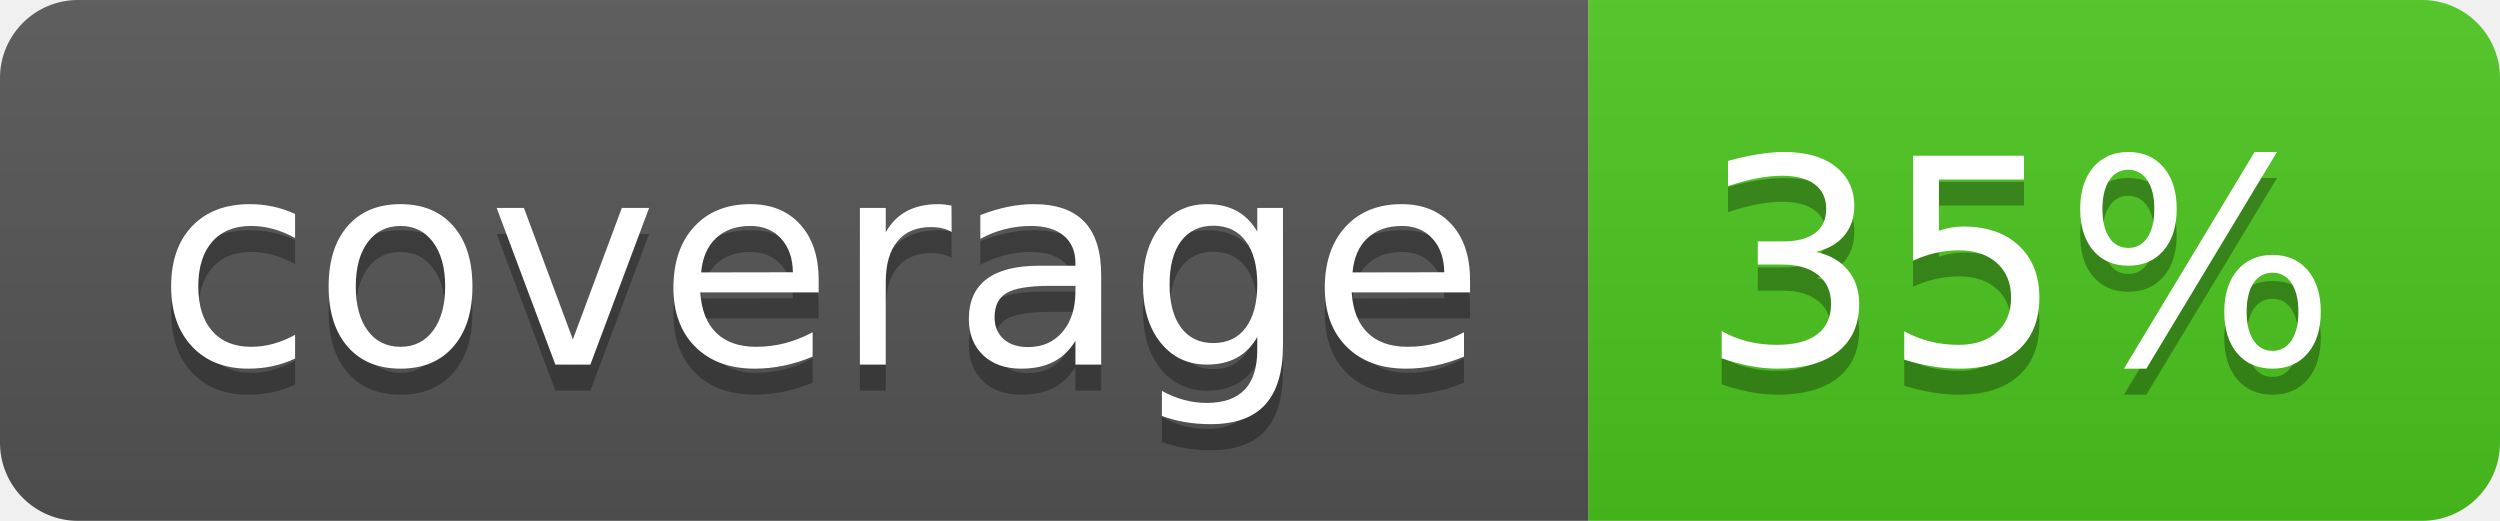
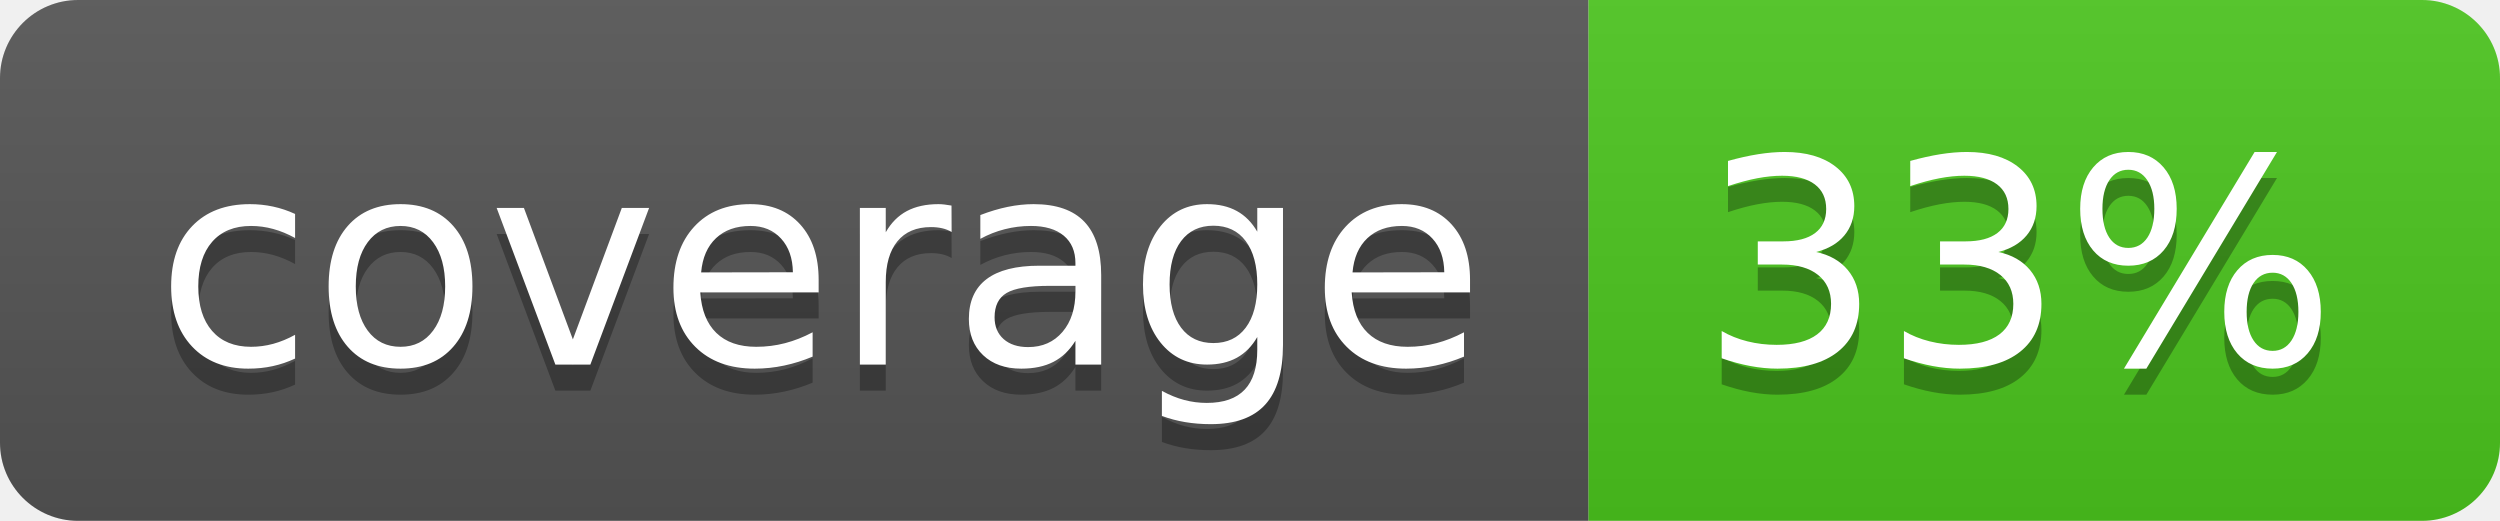
<svg xmlns="http://www.w3.org/2000/svg" width="96" height="20">
  <linearGradient id="b" x2="0" y2="100%">
    <stop offset="0" stop-color="#bbb" stop-opacity=".1" />
    <stop offset="1" stop-opacity=".1" />
  </linearGradient>
  <clipPath id="a">
    <rect width="96" height="20" rx="3" fill="#fff" />
  </clipPath>
  <g clip-path="url(#a)">
    <path fill="#555" d="M0 0h61v20H0z" />
    <path fill="#4CC61E" d="M61 0h35v20H61z" />
    <path fill="url(#b)" d="M0 0h96v20H0z" />
  </g>
  <g fill="#fff" text-anchor="middle" font-family="DejaVu Sans,Verdana,Geneva,sans-serif" font-size="110">
    <text x="315" y="150" fill="#010101" fill-opacity=".3" transform="scale(.1)" textLength="510">coverage</text>
    <text x="315" y="140" transform="scale(.1)" textLength="510">coverage</text>
-     <text x="775" y="150" fill="#010101" fill-opacity=".3" transform="scale(.1)" textLength="250">35%</text>
-     <text x="775" y="140" transform="scale(.1)" textLength="250">35%</text>
+     <text x="775" y="150" fill="#010101" fill-opacity=".3" transform="scale(.1)" textLength="250">33%</text>
+     <text x="775" y="140" transform="scale(.1)" textLength="250">33%</text>
  </g>
</svg>
